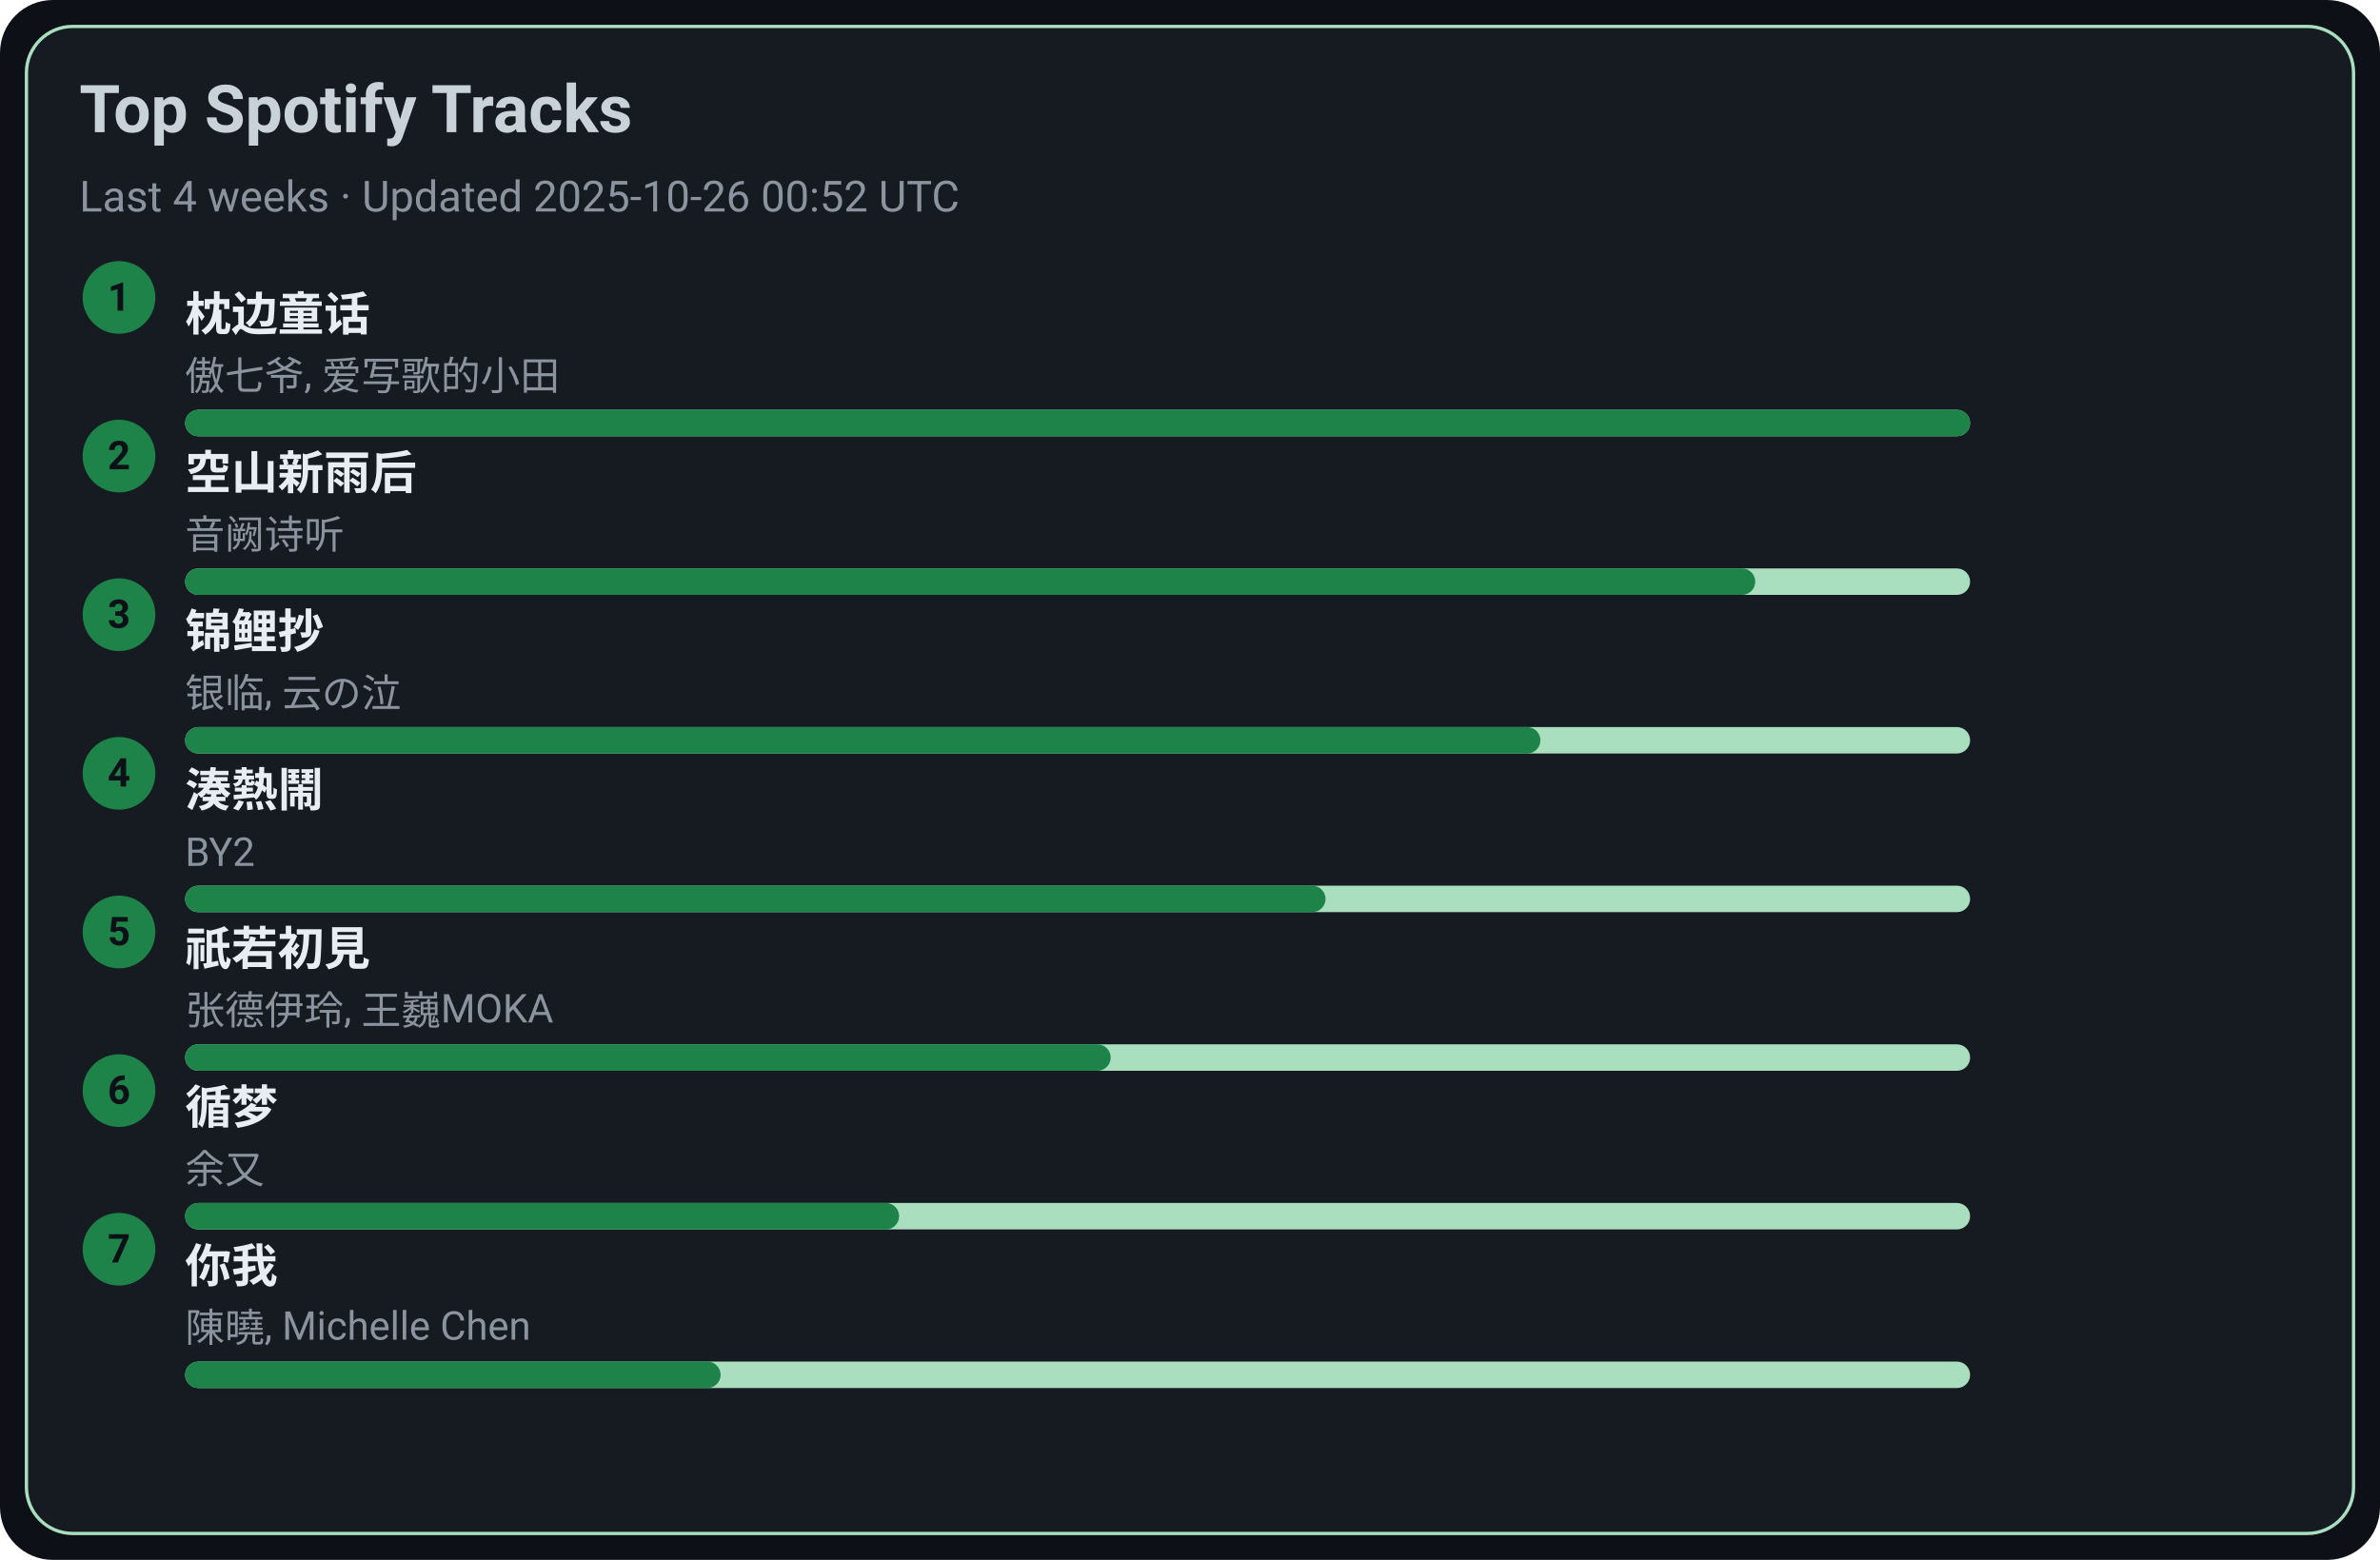
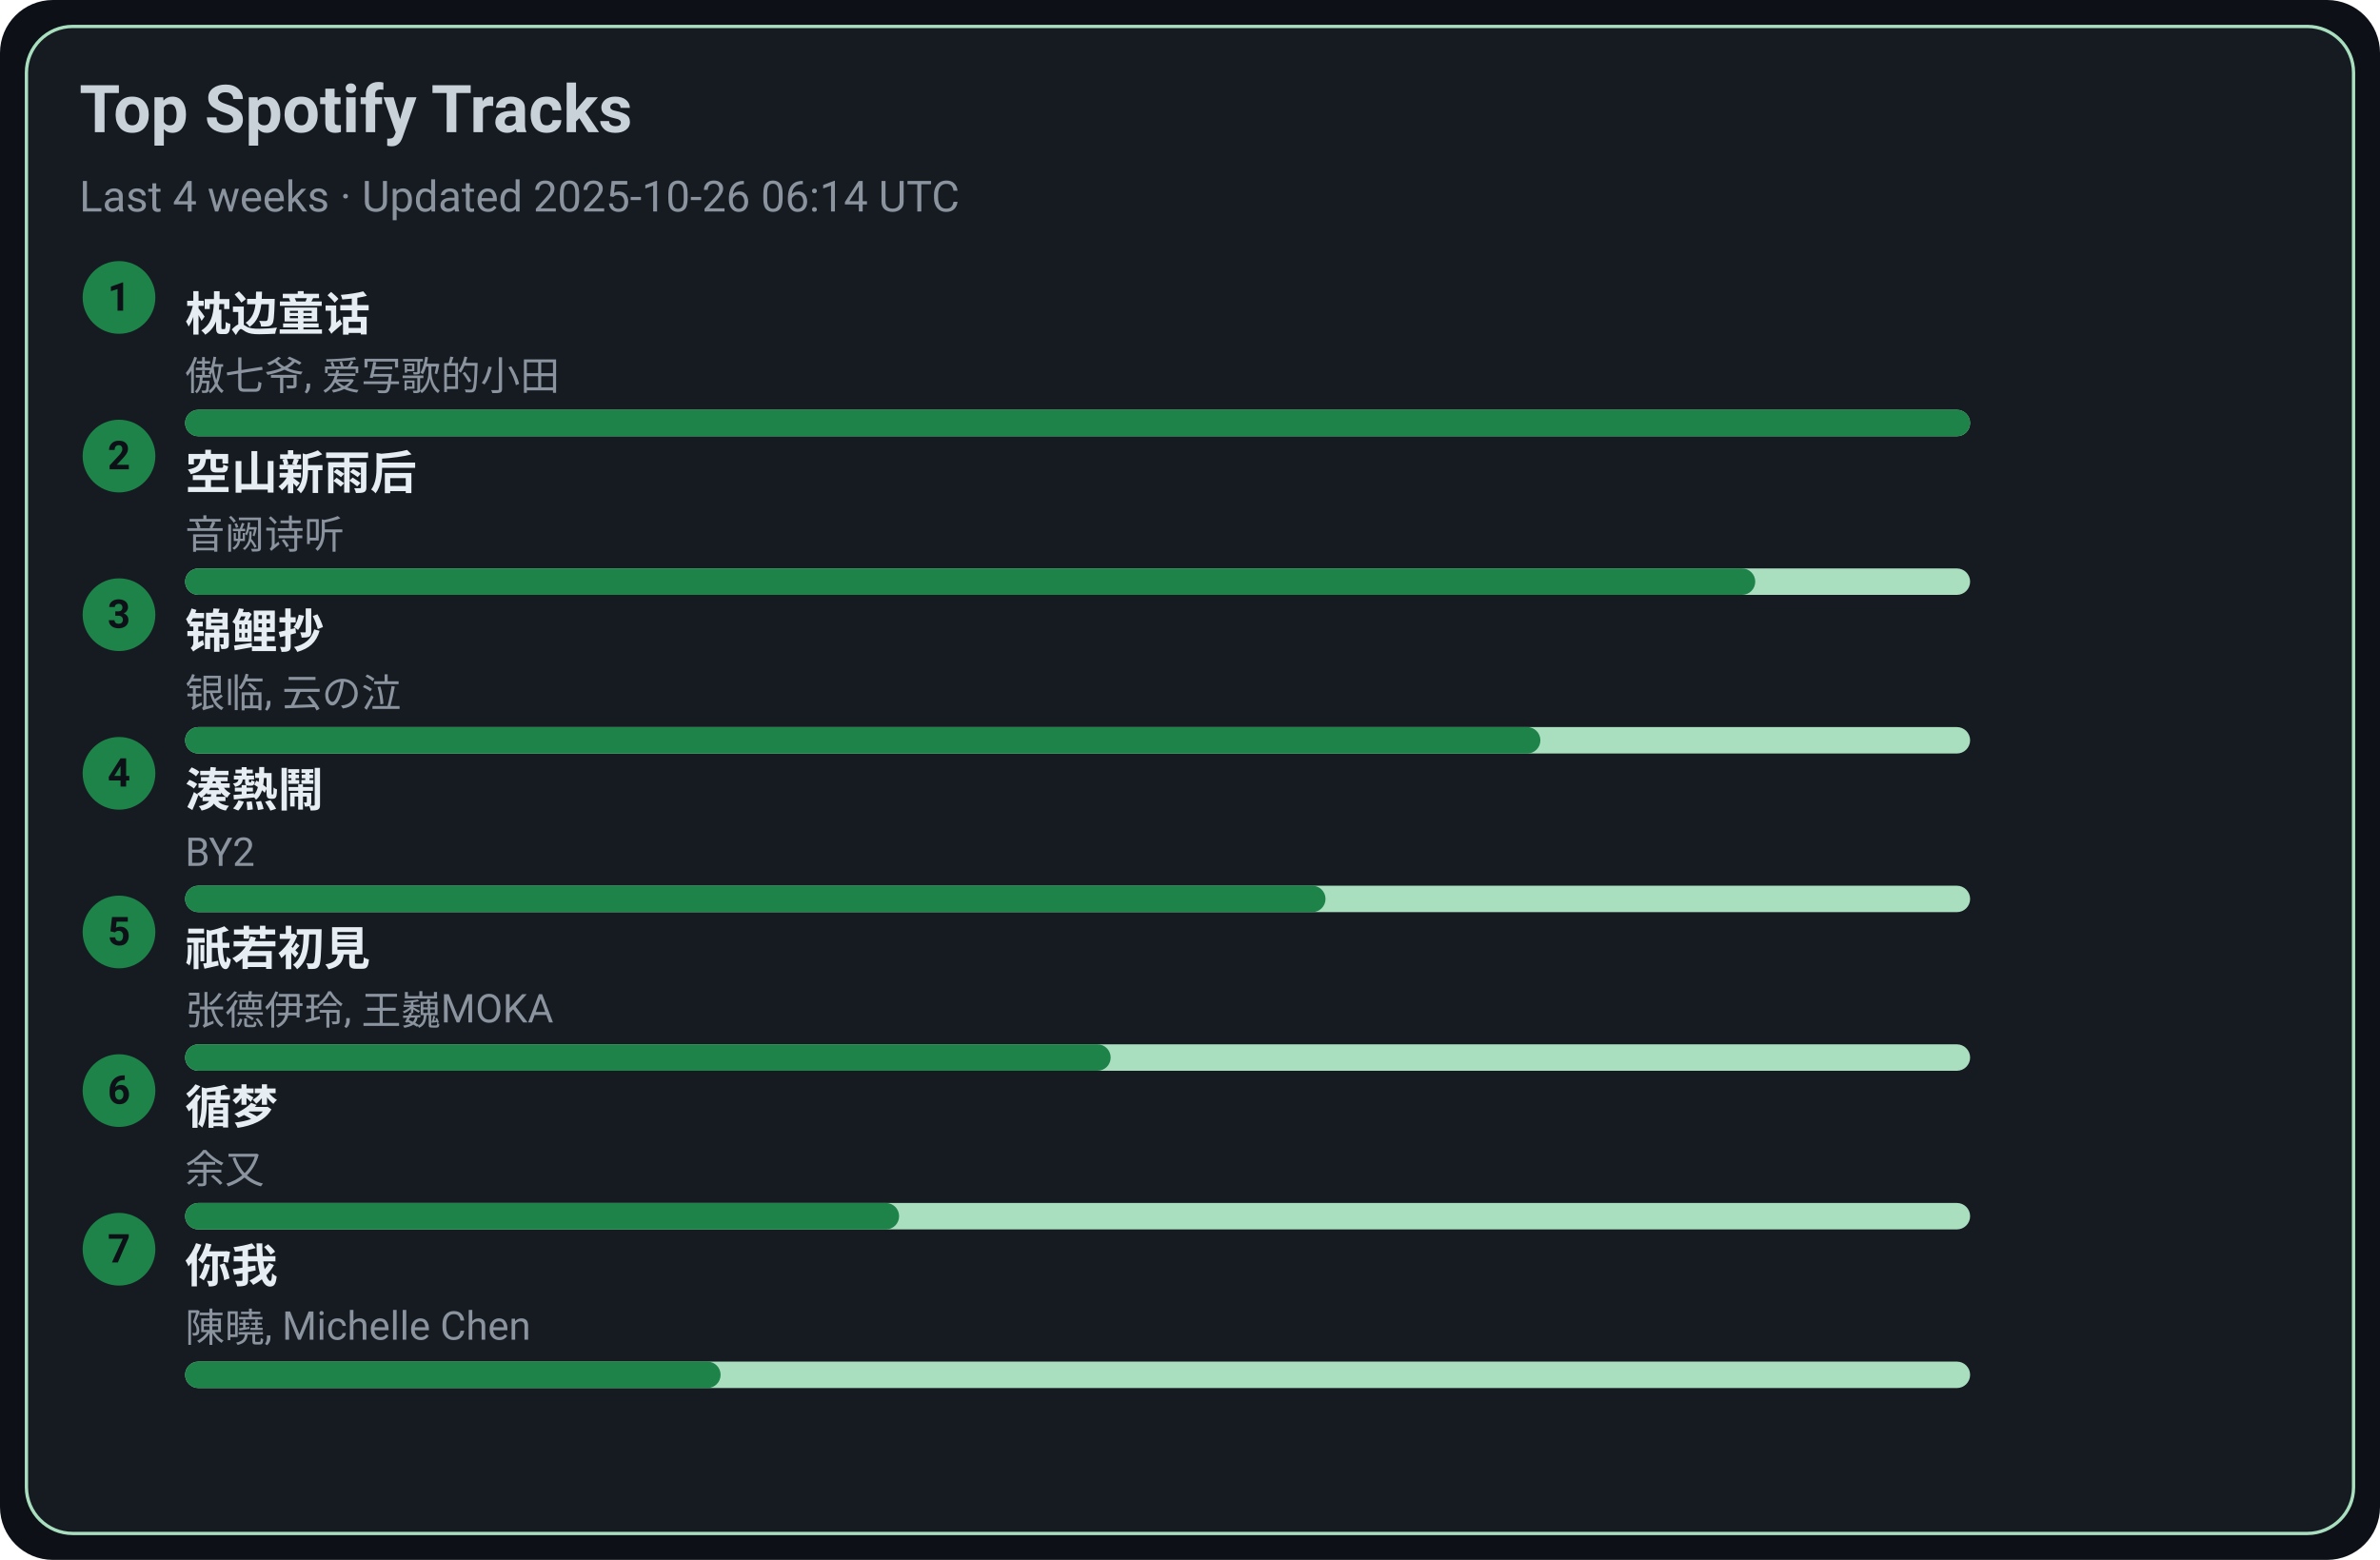
<svg xmlns="http://www.w3.org/2000/svg" width="720" height="472" viewBox="0 0 720 472">
  <style>text{font-family:-apple-system,BlinkMacSystemFont,Segoe UI,Roboto,Ubuntu,Helvetica Neue,Arial,Noto Sans,sans-serif}</style>
  <rect width="720" height="472" rx="16" fill="#0d1117" />
  <rect x="8" y="8" width="704" height="456" rx="14" fill="#161b22" stroke="#A9DFBF" />
  <text x="24" y="40" font-size="20" fill="#c9d1d9" font-weight="600">Top Spotify Tracks</text>
-   <text x="24" y="64" font-size="13" fill="#8b949e">Last 4 weeks · Updated 2025-10-26 00:52 UTC</text>
+   <text x="24" y="64" font-size="13" fill="#8b949e">Last 4 weeks · Updated 2025-10-26 06:14 UTC</text>
  <circle cx="36" cy="90" r="11" fill="#1D8348" />
  <text x="36" y="94" text-anchor="middle" font-size="12" fill="#0d1117" font-weight="700">1</text>
  <a href="https://open.spotify.com/track/3I8tlHNA9NM8dL0B23xGIY" target="_blank" rel="noopener noreferrer">
    <text x="56" y="100" font-size="14" fill="#e6edf3" font-weight="600">枕边童话</text>
  </a>
  <text x="56" y="118" font-size="12" fill="#8b949e">傲七爷, 爱写歌的小田</text>
  <rect x="56" y="124" width="540" height="8" rx="4" fill="#A9DFBF" />
  <rect x="56" y="124" width="540" height="8" rx="4" fill="#1D8348" />
  <circle cx="36" cy="138" r="11" fill="#1D8348" />
  <text x="36" y="142" text-anchor="middle" font-size="12" fill="#0d1117" font-weight="700">2</text>
  <a href="https://open.spotify.com/track/7c1D58U8AIVOGlYzh5U6sk" target="_blank" rel="noopener noreferrer">
    <text x="56" y="148" font-size="14" fill="#e6edf3" font-weight="600">空山新雨后</text>
  </a>
  <text x="56" y="166" font-size="12" fill="#8b949e">音阙诗听</text>
  <rect x="56" y="172" width="540" height="8" rx="4" fill="#A9DFBF" />
  <rect x="56" y="172" width="475" height="8" rx="4" fill="#1D8348" />
  <circle cx="36" cy="186" r="11" fill="#1D8348" />
  <text x="36" y="190" text-anchor="middle" font-size="12" fill="#0d1117" font-weight="700">3</text>
  <a href="https://open.spotify.com/track/1KBIv1xAf0VhKsHrZaTVKu" target="_blank" rel="noopener noreferrer">
    <text x="56" y="196" font-size="14" fill="#e6edf3" font-weight="600">锦鲤抄</text>
  </a>
  <text x="56" y="214" font-size="12" fill="#8b949e">银临, 云の泣</text>
  <rect x="56" y="220" width="540" height="8" rx="4" fill="#A9DFBF" />
  <rect x="56" y="220" width="410" height="8" rx="4" fill="#1D8348" />
  <circle cx="36" cy="234" r="11" fill="#1D8348" />
  <text x="36" y="238" text-anchor="middle" font-size="12" fill="#0d1117" font-weight="700">4</text>
  <a href="https://open.spotify.com/track/2Qhxww2DKuv7gfvZkkR0wa" target="_blank" rel="noopener noreferrer">
    <text x="56" y="244" font-size="14" fill="#e6edf3" font-weight="600">湊熱鬧</text>
  </a>
  <text x="56" y="262" font-size="12" fill="#8b949e">BY2</text>
  <rect x="56" y="268" width="540" height="8" rx="4" fill="#A9DFBF" />
  <rect x="56" y="268" width="345" height="8" rx="4" fill="#1D8348" />
  <circle cx="36" cy="282" r="11" fill="#1D8348" />
  <text x="36" y="286" text-anchor="middle" font-size="12" fill="#0d1117" font-weight="700">5</text>
  <a href="https://open.spotify.com/track/5X4U0jJr9H4oOoXTpiVkyA" target="_blank" rel="noopener noreferrer">
    <text x="56" y="292" font-size="14" fill="#e6edf3" font-weight="600">祇若初見</text>
  </a>
  <text x="56" y="310" font-size="12" fill="#8b949e">张德伊玲, 王巍MOKA</text>
  <rect x="56" y="316" width="540" height="8" rx="4" fill="#A9DFBF" />
  <rect x="56" y="316" width="280" height="8" rx="4" fill="#1D8348" />
  <circle cx="36" cy="330" r="11" fill="#1D8348" />
  <text x="36" y="334" text-anchor="middle" font-size="12" fill="#0d1117" font-weight="700">6</text>
  <a href="https://open.spotify.com/track/3T6lSzn482CcBelHE1f015" target="_blank" rel="noopener noreferrer">
    <text x="56" y="340" font-size="14" fill="#e6edf3" font-weight="600">循梦</text>
  </a>
  <text x="56" y="358" font-size="12" fill="#8b949e">余又</text>
  <rect x="56" y="364" width="540" height="8" rx="4" fill="#A9DFBF" />
  <rect x="56" y="364" width="216" height="8" rx="4" fill="#1D8348" />
  <circle cx="36" cy="378" r="11" fill="#1D8348" />
  <text x="36" y="382" text-anchor="middle" font-size="12" fill="#0d1117" font-weight="700">7</text>
  <a href="https://open.spotify.com/track/0YXeimRwlOEUAzrxNHkgRO" target="_blank" rel="noopener noreferrer">
    <text x="56" y="388" font-size="14" fill="#e6edf3" font-weight="600">你我</text>
  </a>
  <text x="56" y="406" font-size="12" fill="#8b949e">陳曉, Michelle Chen</text>
  <rect x="56" y="412" width="540" height="8" rx="4" fill="#A9DFBF" />
  <rect x="56" y="412" width="162" height="8" rx="4" fill="#1D8348" />
</svg>
